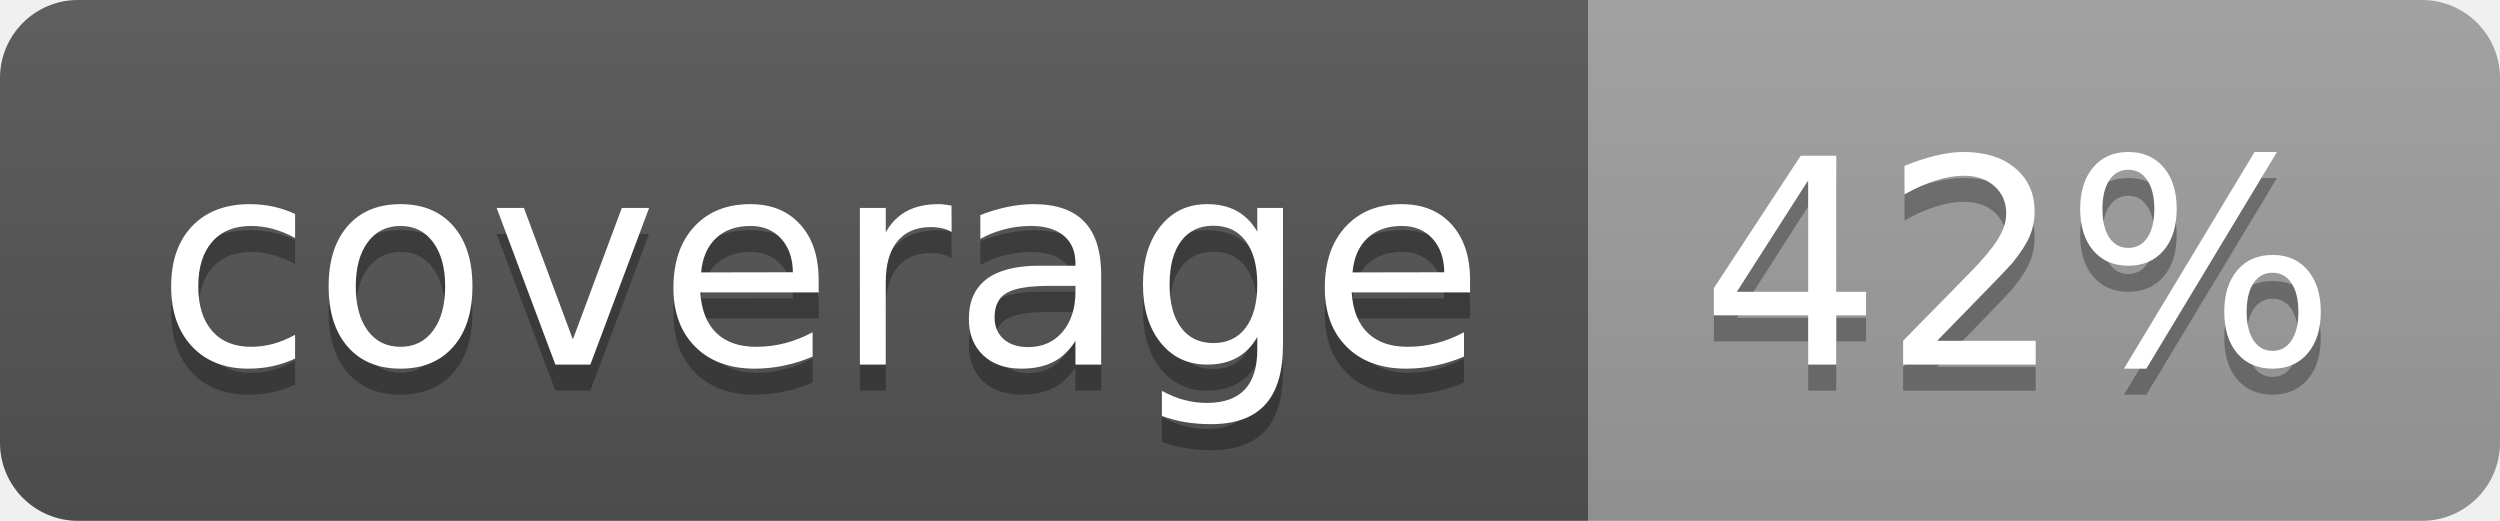
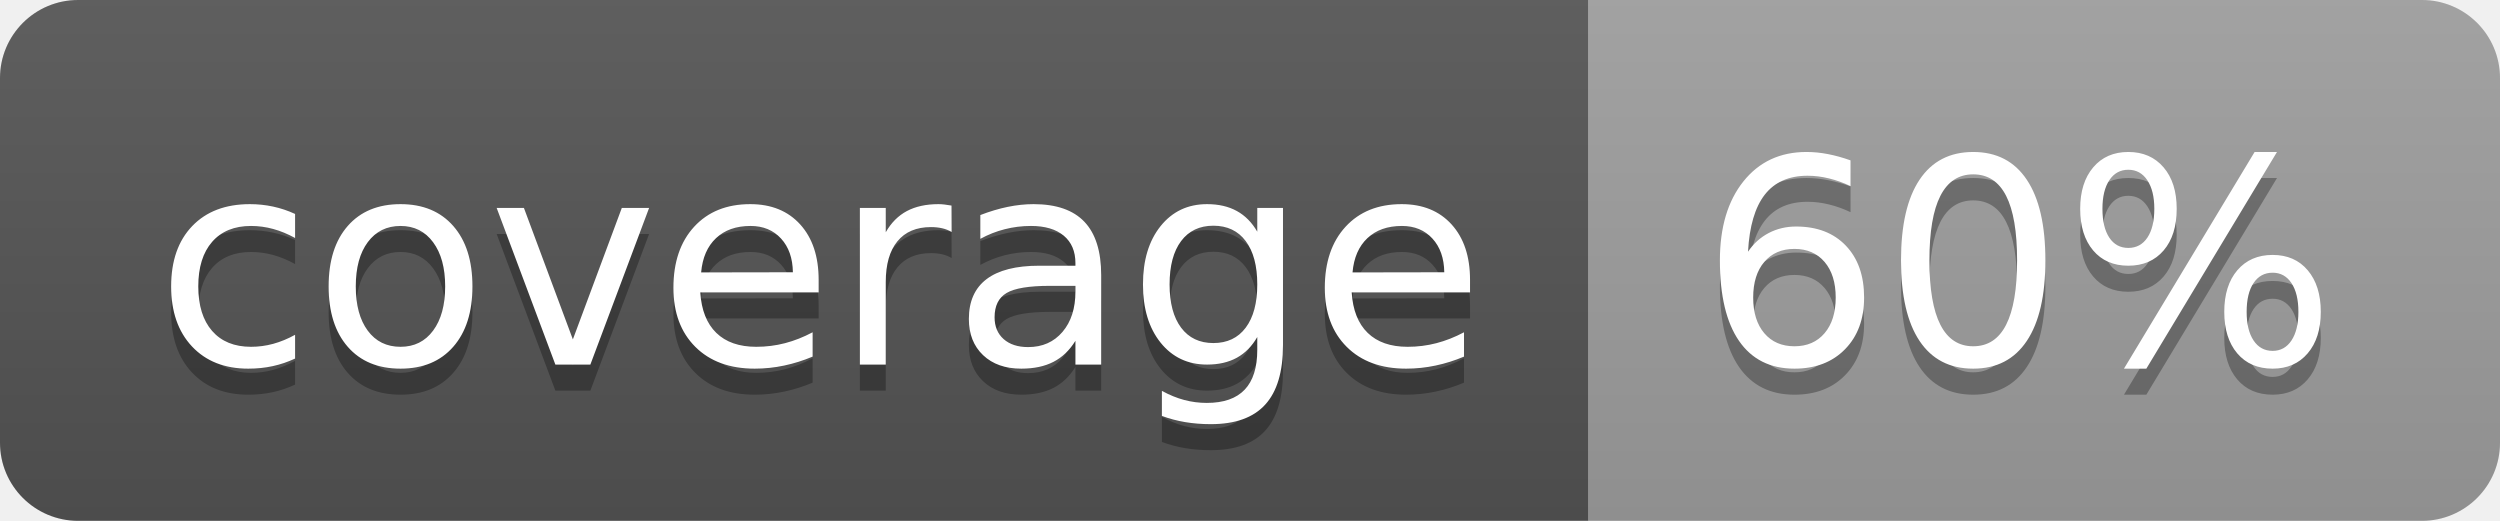
<svg xmlns="http://www.w3.org/2000/svg" width="96" height="20">
  <linearGradient id="b" x2="0" y2="100%">
    <stop offset="0" stop-color="#bbb" stop-opacity=".1" />
    <stop offset="1" stop-opacity=".1" />
  </linearGradient>
  <clipPath id="a">
    <rect width="96" height="20" rx="3" fill="#fff" />
  </clipPath>
  <g clip-path="url(#a)">
    <path fill="#555" d="M0 0h61v20H0z" />
    <path fill="#9F9F9F" d="M61 0h35v20H61z" />
    <path fill="url(#b)" d="M0 0h96v20H0z" />
  </g>
  <g fill="#fff" text-anchor="middle" font-family="DejaVu Sans,Verdana,Geneva,sans-serif" font-size="110">
    <text x="315" y="150" fill="#010101" fill-opacity=".3" transform="scale(.1)" textLength="510">coverage</text>
    <text x="315" y="140" transform="scale(.1)" textLength="510">coverage</text>
-     <text x="775" y="150" fill="#010101" fill-opacity=".3" transform="scale(.1)" textLength="250">42%</text>
-     <text x="775" y="140" transform="scale(.1)" textLength="250">42%</text>
+     <text x="775" y="150" fill="#010101" fill-opacity=".3" transform="scale(.1)" textLength="250">60%</text>
+     <text x="775" y="140" transform="scale(.1)" textLength="250">60%</text>
  </g>
</svg>
